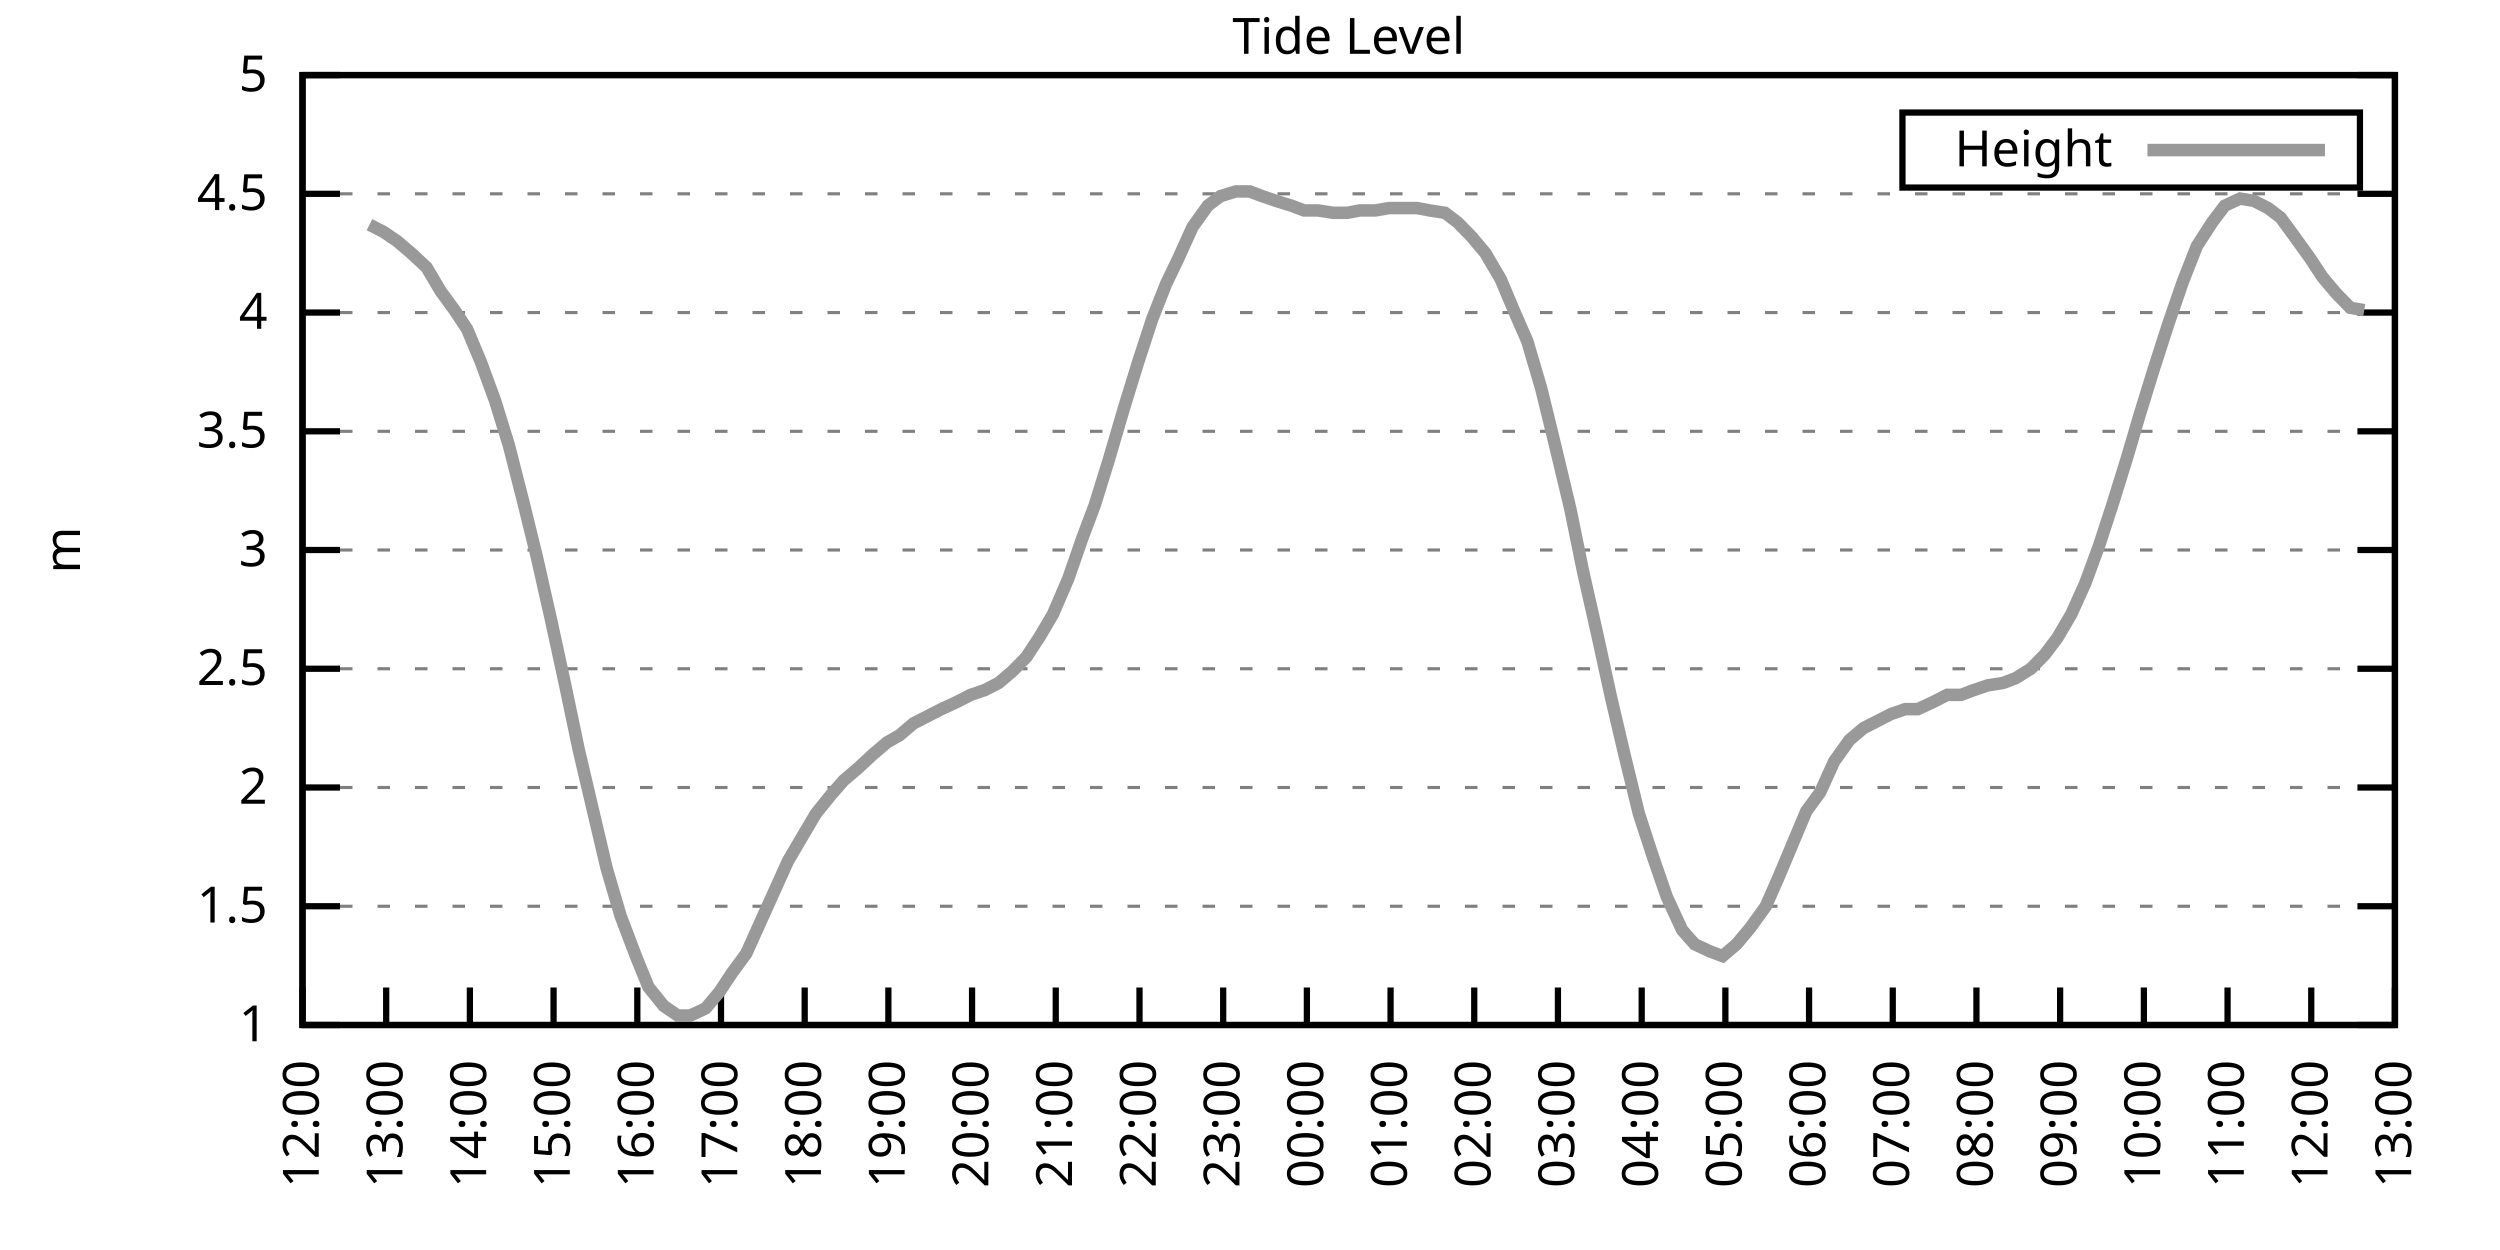
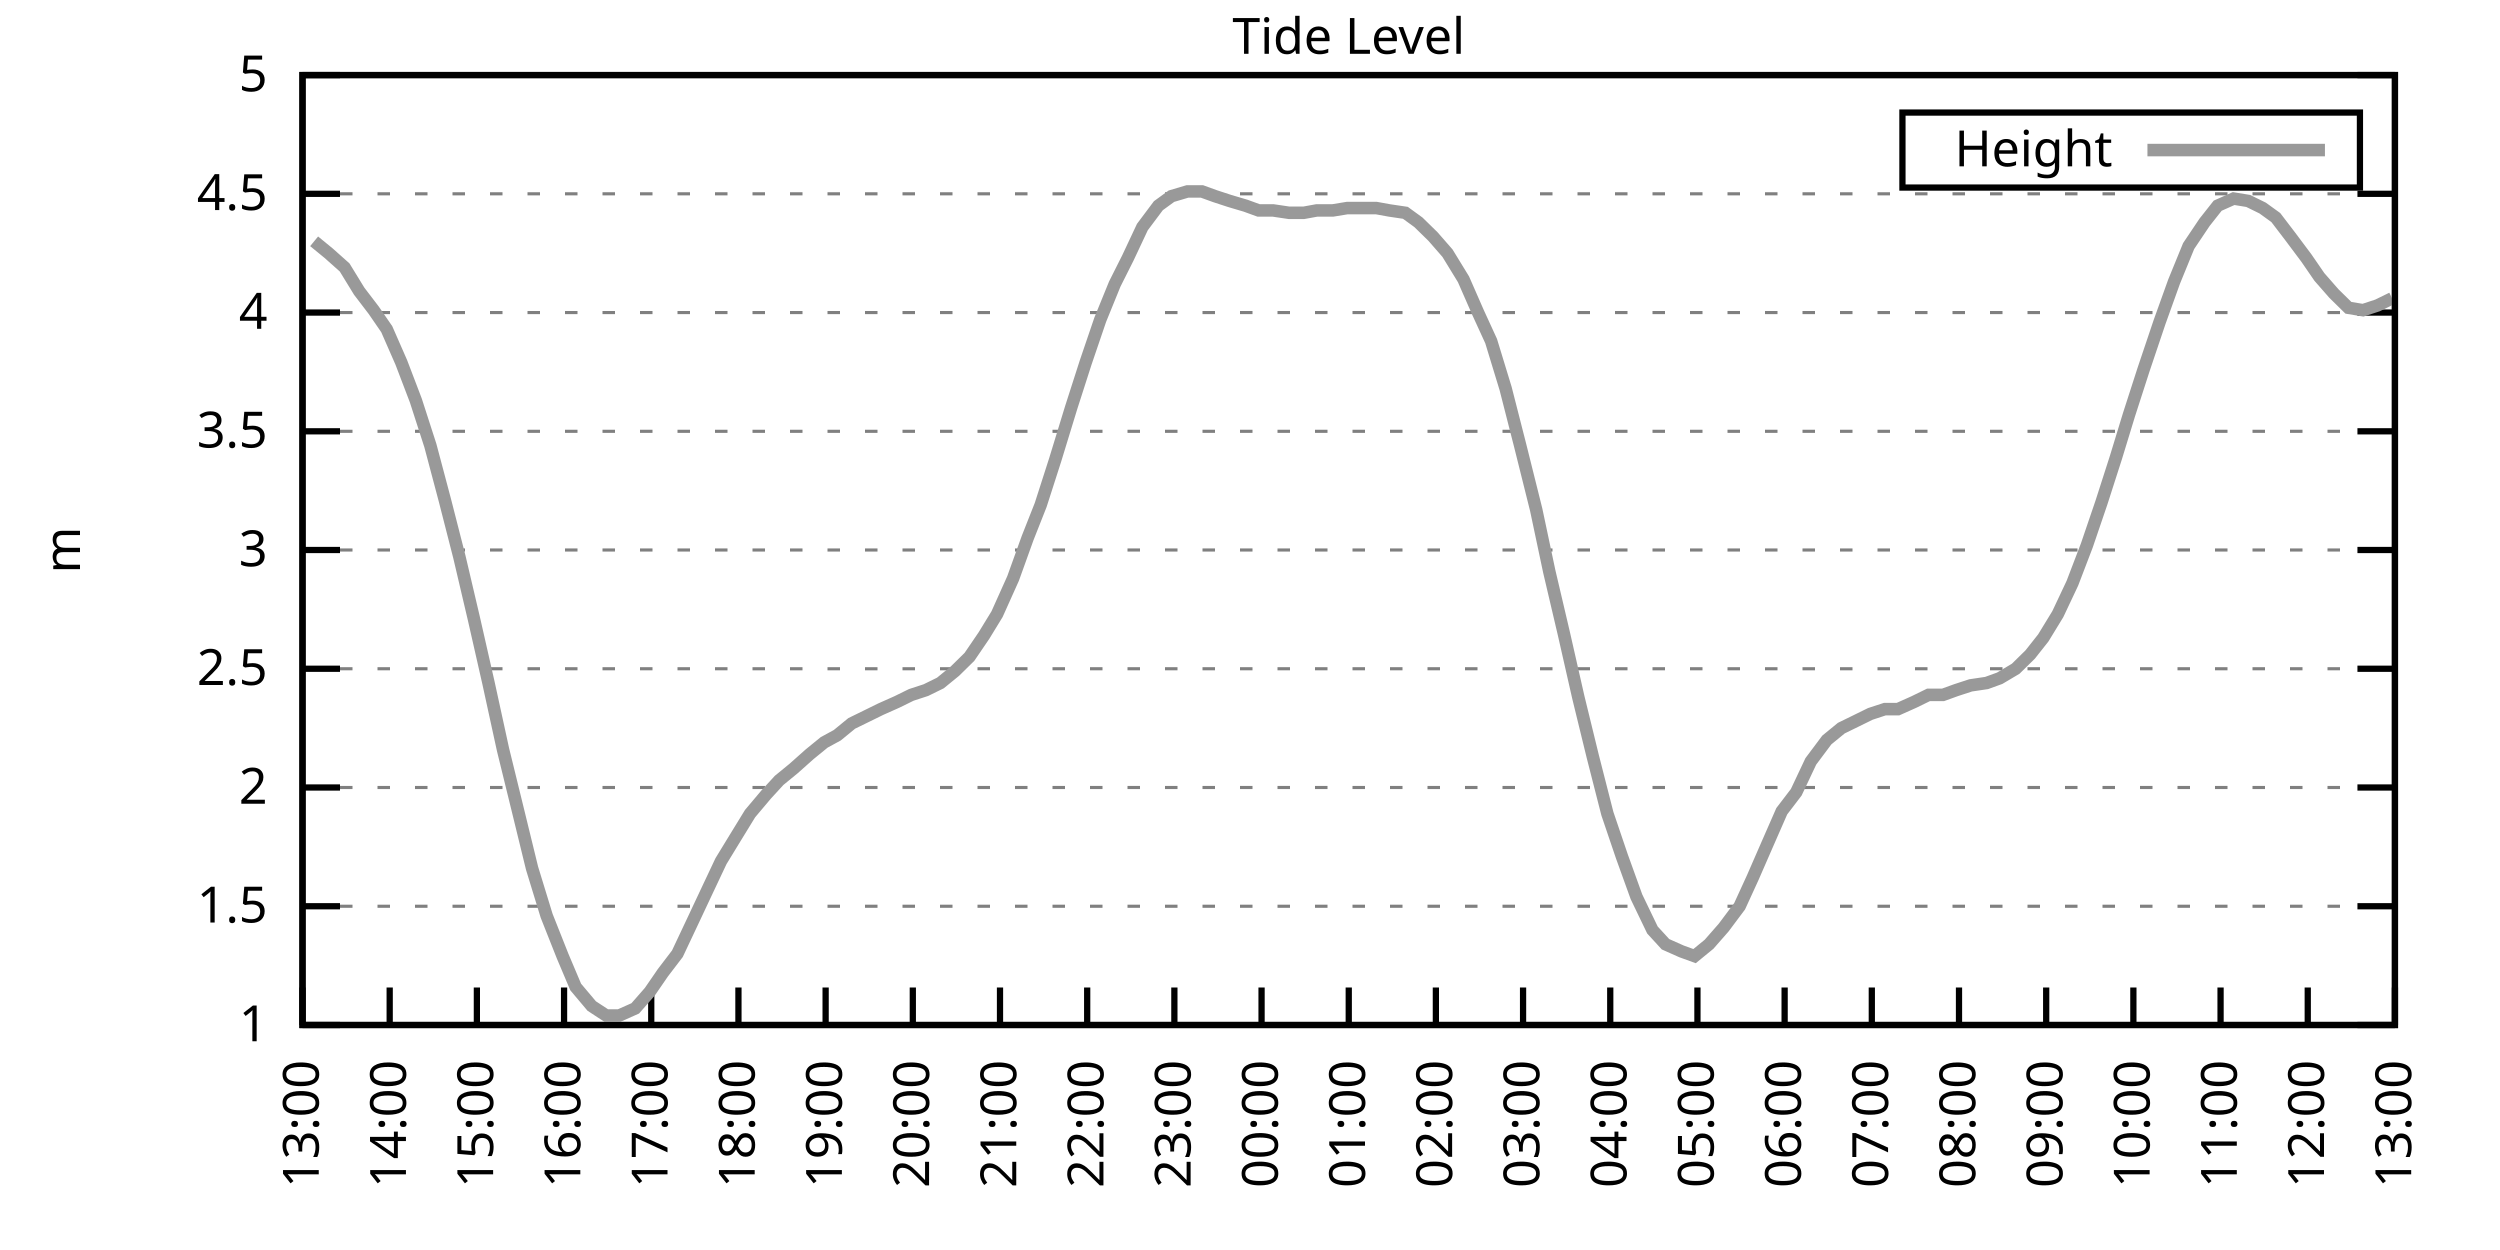
<svg xmlns="http://www.w3.org/2000/svg" xmlns:xlink="http://www.w3.org/1999/xlink" width="400" height="200" viewBox="0 0 400 200">
  <g id="gnuplot_canvas">
    <rect x="0" y="0" width="400" height="200" fill="none" />
    <defs>
      <circle id="gpDot" r="0.5" stroke-width="0.5" stroke="currentColor" />
      <path id="gpPt0" stroke-width="0.333" stroke="currentColor" d="M-1,0 h2 M0,-1 v2" />
      <path id="gpPt1" stroke-width="0.333" stroke="currentColor" d="M-1,-1 L1,1 M1,-1 L-1,1" />
      <path id="gpPt2" stroke-width="0.333" stroke="currentColor" d="M-1,0 L1,0 M0,-1 L0,1 M-1,-1 L1,1 M-1,1 L1,-1" />
      <rect id="gpPt3" stroke-width="0.333" stroke="currentColor" x="-1" y="-1" width="2" height="2" />
      <rect id="gpPt4" stroke-width="0.333" stroke="currentColor" fill="currentColor" x="-1" y="-1" width="2" height="2" />
      <circle id="gpPt5" stroke-width="0.333" stroke="currentColor" cx="0" cy="0" r="1" />
      <use xlink:href="#gpPt5" id="gpPt6" fill="currentColor" stroke="none" />
      <path id="gpPt7" stroke-width="0.333" stroke="currentColor" d="M0,-1.33 L-1.33,0.67 L1.33,0.67 z" />
      <use xlink:href="#gpPt7" id="gpPt8" fill="currentColor" stroke="none" />
      <use xlink:href="#gpPt7" id="gpPt9" stroke="currentColor" transform="rotate(180)" />
      <use xlink:href="#gpPt9" id="gpPt10" fill="currentColor" stroke="none" />
      <use xlink:href="#gpPt3" id="gpPt11" stroke="currentColor" transform="rotate(45)" />
      <use xlink:href="#gpPt11" id="gpPt12" fill="currentColor" stroke="none" />
      <path id="gpPt13" stroke-width="0.333" stroke="currentColor" d="M0,1.330 L1.265,0.411 L0.782,-1.067 L-0.782,-1.076 L-1.265,0.411 z" />
      <use xlink:href="#gpPt13" id="gpPt14" fill="currentColor" stroke="none" />
      <filter id="textbox" filterUnits="objectBoundingBox" x="0" y="0" height="1" width="1">
        <feFlood flood-color="white" flood-opacity="1" result="bgnd" />
        <feComposite in="SourceGraphic" in2="bgnd" operator="atop" />
      </filter>
      <filter id="greybox" filterUnits="objectBoundingBox" x="0" y="0" height="1" width="1">
        <feFlood flood-color="lightgrey" flood-opacity="1" result="grey" />
        <feComposite in="SourceGraphic" in2="grey" operator="atop" />
      </filter>
    </defs>
    <g fill="none" color="white" stroke="currentColor" stroke-width="1.00" stroke-linecap="butt" stroke-linejoin="miter">
</g>
    <g fill="none" color="black" stroke="currentColor" stroke-width="1.00" stroke-linecap="butt" stroke-linejoin="miter">
      <g stroke="none" shape-rendering="crispEdges">
        <polygon fill="rgb(255, 255, 255)" points="48.40,164.00 383.18,164.00 383.18,12.02 48.40,12.02 " />
      </g>
    </g>
    <g fill="none" color="black" stroke="currentColor" stroke-width="1.00" stroke-linecap="butt" stroke-linejoin="miter">
</g>
    <g fill="none" color="black" stroke="black" stroke-width="0.50" stroke-linecap="butt" stroke-linejoin="miter">
</g>
    <g fill="none" color="gray" stroke="currentColor" stroke-width="0.50" stroke-linecap="butt" stroke-linejoin="miter">
      <path stroke="gray" stroke-dasharray="2,4" class="gridline" d="M48.40,164.00 L383.19,164.00  " />
    </g>
    <g fill="none" color="gray" stroke="gray" stroke-width="1.00" stroke-linecap="butt" stroke-linejoin="miter">
</g>
    <g fill="none" color="black" stroke="currentColor" stroke-width="1.00" stroke-linecap="butt" stroke-linejoin="miter">
      <path stroke="black" d="M48.40,164.00 L54.40,164.00 M383.19,164.00 L377.19,164.00  " />
      <g transform="translate(42.80,166.60)" stroke="none" fill="black" font-family="Sans" font-size="8.00" text-anchor="end">
        <text>
          <tspan font-family="Sans"> 1</tspan>
        </text>
      </g>
    </g>
    <g fill="none" color="black" stroke="currentColor" stroke-width="1.00" stroke-linecap="butt" stroke-linejoin="miter">
</g>
    <g fill="none" color="black" stroke="black" stroke-width="0.50" stroke-linecap="butt" stroke-linejoin="miter">
</g>
    <g fill="none" color="gray" stroke="currentColor" stroke-width="0.50" stroke-linecap="butt" stroke-linejoin="miter">
      <path stroke="gray" stroke-dasharray="2,4" class="gridline" d="M48.40,145.00 L383.19,145.00  " />
    </g>
    <g fill="none" color="gray" stroke="gray" stroke-width="1.00" stroke-linecap="butt" stroke-linejoin="miter">
</g>
    <g fill="none" color="black" stroke="currentColor" stroke-width="1.00" stroke-linecap="butt" stroke-linejoin="miter">
      <path stroke="black" d="M48.40,145.00 L54.40,145.00 M383.19,145.00 L377.19,145.00  " />
      <g transform="translate(42.80,147.60)" stroke="none" fill="black" font-family="Sans" font-size="8.00" text-anchor="end">
        <text>
          <tspan font-family="Sans"> 1.5</tspan>
        </text>
      </g>
    </g>
    <g fill="none" color="black" stroke="currentColor" stroke-width="1.00" stroke-linecap="butt" stroke-linejoin="miter">
</g>
    <g fill="none" color="black" stroke="black" stroke-width="0.50" stroke-linecap="butt" stroke-linejoin="miter">
</g>
    <g fill="none" color="gray" stroke="currentColor" stroke-width="0.50" stroke-linecap="butt" stroke-linejoin="miter">
      <path stroke="gray" stroke-dasharray="2,4" class="gridline" d="M48.40,126.00 L383.19,126.00  " />
    </g>
    <g fill="none" color="gray" stroke="gray" stroke-width="1.00" stroke-linecap="butt" stroke-linejoin="miter">
</g>
    <g fill="none" color="black" stroke="currentColor" stroke-width="1.00" stroke-linecap="butt" stroke-linejoin="miter">
      <path stroke="black" d="M48.40,126.00 L54.40,126.00 M383.19,126.00 L377.19,126.00  " />
      <g transform="translate(42.80,128.60)" stroke="none" fill="black" font-family="Sans" font-size="8.00" text-anchor="end">
        <text>
          <tspan font-family="Sans"> 2</tspan>
        </text>
      </g>
    </g>
    <g fill="none" color="black" stroke="currentColor" stroke-width="1.00" stroke-linecap="butt" stroke-linejoin="miter">
</g>
    <g fill="none" color="black" stroke="black" stroke-width="0.50" stroke-linecap="butt" stroke-linejoin="miter">
</g>
    <g fill="none" color="gray" stroke="currentColor" stroke-width="0.50" stroke-linecap="butt" stroke-linejoin="miter">
      <path stroke="gray" stroke-dasharray="2,4" class="gridline" d="M48.40,107.00 L383.19,107.00  " />
    </g>
    <g fill="none" color="gray" stroke="gray" stroke-width="1.00" stroke-linecap="butt" stroke-linejoin="miter">
</g>
    <g fill="none" color="black" stroke="currentColor" stroke-width="1.00" stroke-linecap="butt" stroke-linejoin="miter">
      <path stroke="black" d="M48.40,107.00 L54.40,107.00 M383.19,107.00 L377.19,107.00  " />
      <g transform="translate(42.80,109.60)" stroke="none" fill="black" font-family="Sans" font-size="8.00" text-anchor="end">
        <text>
          <tspan font-family="Sans"> 2.5</tspan>
        </text>
      </g>
    </g>
    <g fill="none" color="black" stroke="currentColor" stroke-width="1.00" stroke-linecap="butt" stroke-linejoin="miter">
</g>
    <g fill="none" color="black" stroke="black" stroke-width="0.50" stroke-linecap="butt" stroke-linejoin="miter">
</g>
    <g fill="none" color="gray" stroke="currentColor" stroke-width="0.50" stroke-linecap="butt" stroke-linejoin="miter">
      <path stroke="gray" stroke-dasharray="2,4" class="gridline" d="M48.40,88.00 L383.19,88.00  " />
    </g>
    <g fill="none" color="gray" stroke="gray" stroke-width="1.00" stroke-linecap="butt" stroke-linejoin="miter">
</g>
    <g fill="none" color="black" stroke="currentColor" stroke-width="1.00" stroke-linecap="butt" stroke-linejoin="miter">
      <path stroke="black" d="M48.40,88.00 L54.40,88.00 M383.19,88.00 L377.19,88.00  " />
      <g transform="translate(42.80,90.60)" stroke="none" fill="black" font-family="Sans" font-size="8.00" text-anchor="end">
        <text>
          <tspan font-family="Sans"> 3</tspan>
        </text>
      </g>
    </g>
    <g fill="none" color="black" stroke="currentColor" stroke-width="1.00" stroke-linecap="butt" stroke-linejoin="miter">
</g>
    <g fill="none" color="black" stroke="black" stroke-width="0.50" stroke-linecap="butt" stroke-linejoin="miter">
</g>
    <g fill="none" color="gray" stroke="currentColor" stroke-width="0.50" stroke-linecap="butt" stroke-linejoin="miter">
      <path stroke="gray" stroke-dasharray="2,4" class="gridline" d="M48.40,69.01 L383.19,69.01  " />
    </g>
    <g fill="none" color="gray" stroke="gray" stroke-width="1.00" stroke-linecap="butt" stroke-linejoin="miter">
</g>
    <g fill="none" color="black" stroke="currentColor" stroke-width="1.00" stroke-linecap="butt" stroke-linejoin="miter">
      <path stroke="black" d="M48.40,69.01 L54.40,69.01 M383.19,69.01 L377.19,69.01  " />
      <g transform="translate(42.80,71.61)" stroke="none" fill="black" font-family="Sans" font-size="8.00" text-anchor="end">
        <text>
          <tspan font-family="Sans"> 3.5</tspan>
        </text>
      </g>
    </g>
    <g fill="none" color="black" stroke="currentColor" stroke-width="1.00" stroke-linecap="butt" stroke-linejoin="miter">
</g>
    <g fill="none" color="black" stroke="black" stroke-width="0.50" stroke-linecap="butt" stroke-linejoin="miter">
</g>
    <g fill="none" color="gray" stroke="currentColor" stroke-width="0.50" stroke-linecap="butt" stroke-linejoin="miter">
      <path stroke="gray" stroke-dasharray="2,4" class="gridline" d="M48.40,50.01 L383.19,50.01  " />
    </g>
    <g fill="none" color="gray" stroke="gray" stroke-width="1.00" stroke-linecap="butt" stroke-linejoin="miter">
</g>
    <g fill="none" color="black" stroke="currentColor" stroke-width="1.00" stroke-linecap="butt" stroke-linejoin="miter">
      <path stroke="black" d="M48.40,50.01 L54.40,50.01 M383.19,50.01 L377.19,50.01  " />
      <g transform="translate(42.80,52.61)" stroke="none" fill="black" font-family="Sans" font-size="8.00" text-anchor="end">
        <text>
          <tspan font-family="Sans"> 4</tspan>
        </text>
      </g>
    </g>
    <g fill="none" color="black" stroke="currentColor" stroke-width="1.00" stroke-linecap="butt" stroke-linejoin="miter">
</g>
    <g fill="none" color="black" stroke="black" stroke-width="0.50" stroke-linecap="butt" stroke-linejoin="miter">
</g>
    <g fill="none" color="gray" stroke="currentColor" stroke-width="0.50" stroke-linecap="butt" stroke-linejoin="miter">
      <path stroke="gray" stroke-dasharray="2,4" class="gridline" d="M48.40,31.01 L383.19,31.01  " />
    </g>
    <g fill="none" color="gray" stroke="gray" stroke-width="1.00" stroke-linecap="butt" stroke-linejoin="miter">
</g>
    <g fill="none" color="black" stroke="currentColor" stroke-width="1.00" stroke-linecap="butt" stroke-linejoin="miter">
      <path stroke="black" d="M48.40,31.01 L54.40,31.01 M383.19,31.01 L377.19,31.01  " />
      <g transform="translate(42.80,33.61)" stroke="none" fill="black" font-family="Sans" font-size="8.00" text-anchor="end">
        <text>
          <tspan font-family="Sans"> 4.5</tspan>
        </text>
      </g>
    </g>
    <g fill="none" color="black" stroke="currentColor" stroke-width="1.00" stroke-linecap="butt" stroke-linejoin="miter">
</g>
    <g fill="none" color="black" stroke="black" stroke-width="0.50" stroke-linecap="butt" stroke-linejoin="miter">
</g>
    <g fill="none" color="gray" stroke="currentColor" stroke-width="0.50" stroke-linecap="butt" stroke-linejoin="miter">
      <path stroke="gray" stroke-dasharray="2,4" class="gridline" d="M48.40,12.01 L383.19,12.01  " />
    </g>
    <g fill="none" color="gray" stroke="gray" stroke-width="1.00" stroke-linecap="butt" stroke-linejoin="miter">
</g>
    <g fill="none" color="black" stroke="currentColor" stroke-width="1.00" stroke-linecap="butt" stroke-linejoin="miter">
      <path stroke="black" d="M48.40,12.01 L54.40,12.01 M383.19,12.01 L377.19,12.01  " />
      <g transform="translate(42.80,14.61)" stroke="none" fill="black" font-family="Sans" font-size="8.00" text-anchor="end">
        <text>
          <tspan font-family="Sans"> 5</tspan>
        </text>
      </g>
    </g>
    <g fill="none" color="black" stroke="currentColor" stroke-width="1.00" stroke-linecap="butt" stroke-linejoin="miter">
      <path stroke="black" d="M48.40,164.00 L48.40,158.00  " />
      <g transform="translate(51.00,169.60) rotate(270.00)" stroke="none" fill="black" font-family="Sans" font-size="8.00" text-anchor="end">
        <text>
-           <tspan font-family="Sans">12:00</tspan>
-         </text>
-       </g>
-     </g>
-     <g fill="none" color="black" stroke="currentColor" stroke-width="1.00" stroke-linecap="butt" stroke-linejoin="miter">
-       <path stroke="black" d="M61.79,164.00 L61.79,158.00  " />
-       <g transform="translate(64.39,169.60) rotate(270.00)" stroke="none" fill="black" font-family="Sans" font-size="8.00" text-anchor="end">
-         <text>
          <tspan font-family="Sans">13:00</tspan>
        </text>
      </g>
    </g>
    <g fill="none" color="black" stroke="currentColor" stroke-width="1.00" stroke-linecap="butt" stroke-linejoin="miter">
-       <path stroke="black" d="M75.18,164.00 L75.18,158.00  " />
-       <g transform="translate(77.78,169.60) rotate(270.00)" stroke="none" fill="black" font-family="Sans" font-size="8.00" text-anchor="end">
+       <path stroke="black" d="M62.35,164.00 L62.35,158.00  " />
+       <g transform="translate(64.95,169.60) rotate(270.00)" stroke="none" fill="black" font-family="Sans" font-size="8.00" text-anchor="end">
        <text>
          <tspan font-family="Sans">14:00</tspan>
        </text>
      </g>
    </g>
    <g fill="none" color="black" stroke="currentColor" stroke-width="1.00" stroke-linecap="butt" stroke-linejoin="miter">
-       <path stroke="black" d="M88.57,164.00 L88.57,158.00  " />
-       <g transform="translate(91.17,169.60) rotate(270.00)" stroke="none" fill="black" font-family="Sans" font-size="8.00" text-anchor="end">
+       <path stroke="black" d="M76.30,164.00 L76.30,158.00  " />
+       <g transform="translate(78.90,169.60) rotate(270.00)" stroke="none" fill="black" font-family="Sans" font-size="8.00" text-anchor="end">
        <text>
          <tspan font-family="Sans">15:00</tspan>
        </text>
      </g>
    </g>
    <g fill="none" color="black" stroke="currentColor" stroke-width="1.00" stroke-linecap="butt" stroke-linejoin="miter">
-       <path stroke="black" d="M101.97,164.00 L101.97,158.00  " />
-       <g transform="translate(104.57,169.60) rotate(270.00)" stroke="none" fill="black" font-family="Sans" font-size="8.00" text-anchor="end">
+       <path stroke="black" d="M90.25,164.00 L90.25,158.00  " />
+       <g transform="translate(92.85,169.60) rotate(270.00)" stroke="none" fill="black" font-family="Sans" font-size="8.00" text-anchor="end">
        <text>
          <tspan font-family="Sans">16:00</tspan>
        </text>
      </g>
    </g>
    <g fill="none" color="black" stroke="currentColor" stroke-width="1.00" stroke-linecap="butt" stroke-linejoin="miter">
-       <path stroke="black" d="M115.36,164.00 L115.36,158.00  " />
-       <g transform="translate(117.96,169.60) rotate(270.00)" stroke="none" fill="black" font-family="Sans" font-size="8.00" text-anchor="end">
+       <path stroke="black" d="M104.20,164.00 L104.20,158.00  " />
+       <g transform="translate(106.80,169.60) rotate(270.00)" stroke="none" fill="black" font-family="Sans" font-size="8.00" text-anchor="end">
        <text>
          <tspan font-family="Sans">17:00</tspan>
        </text>
      </g>
    </g>
    <g fill="none" color="black" stroke="currentColor" stroke-width="1.00" stroke-linecap="butt" stroke-linejoin="miter">
-       <path stroke="black" d="M128.75,164.00 L128.75,158.00  " />
-       <g transform="translate(131.35,169.60) rotate(270.00)" stroke="none" fill="black" font-family="Sans" font-size="8.00" text-anchor="end">
+       <path stroke="black" d="M118.15,164.00 L118.15,158.00  " />
+       <g transform="translate(120.75,169.60) rotate(270.00)" stroke="none" fill="black" font-family="Sans" font-size="8.00" text-anchor="end">
        <text>
          <tspan font-family="Sans">18:00</tspan>
        </text>
      </g>
    </g>
    <g fill="none" color="black" stroke="currentColor" stroke-width="1.00" stroke-linecap="butt" stroke-linejoin="miter">
-       <path stroke="black" d="M142.14,164.00 L142.14,158.00  " />
-       <g transform="translate(144.74,169.60) rotate(270.00)" stroke="none" fill="black" font-family="Sans" font-size="8.00" text-anchor="end">
+       <path stroke="black" d="M132.10,164.00 L132.10,158.00  " />
+       <g transform="translate(134.70,169.60) rotate(270.00)" stroke="none" fill="black" font-family="Sans" font-size="8.00" text-anchor="end">
        <text>
          <tspan font-family="Sans">19:00</tspan>
        </text>
      </g>
    </g>
    <g fill="none" color="black" stroke="currentColor" stroke-width="1.00" stroke-linecap="butt" stroke-linejoin="miter">
-       <path stroke="black" d="M155.53,164.00 L155.53,158.00  " />
-       <g transform="translate(158.13,169.60) rotate(270.00)" stroke="none" fill="black" font-family="Sans" font-size="8.00" text-anchor="end">
+       <path stroke="black" d="M146.05,164.00 L146.05,158.00  " />
+       <g transform="translate(148.65,169.60) rotate(270.00)" stroke="none" fill="black" font-family="Sans" font-size="8.00" text-anchor="end">
        <text>
          <tspan font-family="Sans">20:00</tspan>
        </text>
      </g>
    </g>
    <g fill="none" color="black" stroke="currentColor" stroke-width="1.00" stroke-linecap="butt" stroke-linejoin="miter">
-       <path stroke="black" d="M168.92,164.00 L168.92,158.00  " />
-       <g transform="translate(171.52,169.60) rotate(270.00)" stroke="none" fill="black" font-family="Sans" font-size="8.00" text-anchor="end">
+       <path stroke="black" d="M160.00,164.00 L160.00,158.00  " />
+       <g transform="translate(162.60,169.60) rotate(270.00)" stroke="none" fill="black" font-family="Sans" font-size="8.00" text-anchor="end">
        <text>
          <tspan font-family="Sans">21:00</tspan>
        </text>
      </g>
    </g>
    <g fill="none" color="black" stroke="currentColor" stroke-width="1.00" stroke-linecap="butt" stroke-linejoin="miter">
-       <path stroke="black" d="M182.32,164.00 L182.32,158.00  " />
-       <g transform="translate(184.92,169.60) rotate(270.00)" stroke="none" fill="black" font-family="Sans" font-size="8.00" text-anchor="end">
+       <path stroke="black" d="M173.95,164.00 L173.95,158.00  " />
+       <g transform="translate(176.55,169.60) rotate(270.00)" stroke="none" fill="black" font-family="Sans" font-size="8.00" text-anchor="end">
        <text>
          <tspan font-family="Sans">22:00</tspan>
        </text>
      </g>
    </g>
    <g fill="none" color="black" stroke="currentColor" stroke-width="1.00" stroke-linecap="butt" stroke-linejoin="miter">
-       <path stroke="black" d="M195.71,164.00 L195.71,158.00  " />
-       <g transform="translate(198.31,169.60) rotate(270.00)" stroke="none" fill="black" font-family="Sans" font-size="8.00" text-anchor="end">
+       <path stroke="black" d="M187.90,164.00 L187.90,158.00  " />
+       <g transform="translate(190.50,169.60) rotate(270.00)" stroke="none" fill="black" font-family="Sans" font-size="8.00" text-anchor="end">
        <text>
          <tspan font-family="Sans">23:00</tspan>
        </text>
      </g>
    </g>
    <g fill="none" color="black" stroke="currentColor" stroke-width="1.00" stroke-linecap="butt" stroke-linejoin="miter">
-       <path stroke="black" d="M209.10,164.00 L209.10,158.00  " />
-       <g transform="translate(211.70,169.60) rotate(270.00)" stroke="none" fill="black" font-family="Sans" font-size="8.00" text-anchor="end">
+       <path stroke="black" d="M201.85,164.00 L201.85,158.00  " />
+       <g transform="translate(204.45,169.60) rotate(270.00)" stroke="none" fill="black" font-family="Sans" font-size="8.00" text-anchor="end">
        <text>
          <tspan font-family="Sans">00:00</tspan>
        </text>
      </g>
    </g>
    <g fill="none" color="black" stroke="currentColor" stroke-width="1.00" stroke-linecap="butt" stroke-linejoin="miter">
-       <path stroke="black" d="M222.49,164.00 L222.49,158.00  " />
-       <g transform="translate(225.09,169.60) rotate(270.00)" stroke="none" fill="black" font-family="Sans" font-size="8.00" text-anchor="end">
+       <path stroke="black" d="M215.80,164.00 L215.80,158.00  " />
+       <g transform="translate(218.40,169.60) rotate(270.00)" stroke="none" fill="black" font-family="Sans" font-size="8.00" text-anchor="end">
        <text>
          <tspan font-family="Sans">01:00</tspan>
        </text>
      </g>
    </g>
    <g fill="none" color="black" stroke="currentColor" stroke-width="1.00" stroke-linecap="butt" stroke-linejoin="miter">
-       <path stroke="black" d="M235.88,164.00 L235.88,158.00  " />
-       <g transform="translate(238.48,169.60) rotate(270.00)" stroke="none" fill="black" font-family="Sans" font-size="8.00" text-anchor="end">
+       <path stroke="black" d="M229.74,164.00 L229.74,158.00  " />
+       <g transform="translate(232.34,169.60) rotate(270.00)" stroke="none" fill="black" font-family="Sans" font-size="8.00" text-anchor="end">
        <text>
          <tspan font-family="Sans">02:00</tspan>
        </text>
      </g>
    </g>
    <g fill="none" color="black" stroke="currentColor" stroke-width="1.00" stroke-linecap="butt" stroke-linejoin="miter">
-       <path stroke="black" d="M249.27,164.00 L249.27,158.00  " />
-       <g transform="translate(251.87,169.60) rotate(270.00)" stroke="none" fill="black" font-family="Sans" font-size="8.00" text-anchor="end">
+       <path stroke="black" d="M243.69,164.00 L243.69,158.00  " />
+       <g transform="translate(246.29,169.60) rotate(270.00)" stroke="none" fill="black" font-family="Sans" font-size="8.00" text-anchor="end">
        <text>
          <tspan font-family="Sans">03:00</tspan>
        </text>
      </g>
    </g>
    <g fill="none" color="black" stroke="currentColor" stroke-width="1.00" stroke-linecap="butt" stroke-linejoin="miter">
-       <path stroke="black" d="M262.67,164.00 L262.67,158.00  " />
-       <g transform="translate(265.27,169.60) rotate(270.00)" stroke="none" fill="black" font-family="Sans" font-size="8.00" text-anchor="end">
+       <path stroke="black" d="M257.64,164.00 L257.64,158.00  " />
+       <g transform="translate(260.24,169.60) rotate(270.00)" stroke="none" fill="black" font-family="Sans" font-size="8.00" text-anchor="end">
        <text>
          <tspan font-family="Sans">04:00</tspan>
        </text>
      </g>
    </g>
    <g fill="none" color="black" stroke="currentColor" stroke-width="1.00" stroke-linecap="butt" stroke-linejoin="miter">
-       <path stroke="black" d="M276.06,164.00 L276.06,158.00  " />
-       <g transform="translate(278.66,169.60) rotate(270.00)" stroke="none" fill="black" font-family="Sans" font-size="8.00" text-anchor="end">
+       <path stroke="black" d="M271.59,164.00 L271.59,158.00  " />
+       <g transform="translate(274.19,169.60) rotate(270.00)" stroke="none" fill="black" font-family="Sans" font-size="8.00" text-anchor="end">
        <text>
          <tspan font-family="Sans">05:00</tspan>
        </text>
      </g>
    </g>
    <g fill="none" color="black" stroke="currentColor" stroke-width="1.00" stroke-linecap="butt" stroke-linejoin="miter">
-       <path stroke="black" d="M289.45,164.00 L289.45,158.00  " />
-       <g transform="translate(292.05,169.60) rotate(270.00)" stroke="none" fill="black" font-family="Sans" font-size="8.00" text-anchor="end">
+       <path stroke="black" d="M285.54,164.00 L285.54,158.00  " />
+       <g transform="translate(288.14,169.60) rotate(270.00)" stroke="none" fill="black" font-family="Sans" font-size="8.00" text-anchor="end">
        <text>
          <tspan font-family="Sans">06:00</tspan>
        </text>
      </g>
    </g>
    <g fill="none" color="black" stroke="currentColor" stroke-width="1.00" stroke-linecap="butt" stroke-linejoin="miter">
-       <path stroke="black" d="M302.84,164.00 L302.84,158.00  " />
-       <g transform="translate(305.44,169.60) rotate(270.00)" stroke="none" fill="black" font-family="Sans" font-size="8.00" text-anchor="end">
+       <path stroke="black" d="M299.49,164.00 L299.49,158.00  " />
+       <g transform="translate(302.09,169.60) rotate(270.00)" stroke="none" fill="black" font-family="Sans" font-size="8.00" text-anchor="end">
        <text>
          <tspan font-family="Sans">07:00</tspan>
        </text>
      </g>
    </g>
    <g fill="none" color="black" stroke="currentColor" stroke-width="1.00" stroke-linecap="butt" stroke-linejoin="miter">
-       <path stroke="black" d="M316.23,164.00 L316.23,158.00  " />
-       <g transform="translate(318.83,169.60) rotate(270.00)" stroke="none" fill="black" font-family="Sans" font-size="8.00" text-anchor="end">
+       <path stroke="black" d="M313.44,164.00 L313.44,158.00  " />
+       <g transform="translate(316.04,169.60) rotate(270.00)" stroke="none" fill="black" font-family="Sans" font-size="8.00" text-anchor="end">
        <text>
          <tspan font-family="Sans">08:00</tspan>
        </text>
      </g>
    </g>
    <g fill="none" color="black" stroke="currentColor" stroke-width="1.00" stroke-linecap="butt" stroke-linejoin="miter">
-       <path stroke="black" d="M329.62,164.00 L329.62,158.00  " />
-       <g transform="translate(332.22,169.60) rotate(270.00)" stroke="none" fill="black" font-family="Sans" font-size="8.00" text-anchor="end">
+       <path stroke="black" d="M327.39,164.00 L327.39,158.00  " />
+       <g transform="translate(329.99,169.60) rotate(270.00)" stroke="none" fill="black" font-family="Sans" font-size="8.00" text-anchor="end">
        <text>
          <tspan font-family="Sans">09:00</tspan>
        </text>
      </g>
    </g>
    <g fill="none" color="black" stroke="currentColor" stroke-width="1.00" stroke-linecap="butt" stroke-linejoin="miter">
-       <path stroke="black" d="M343.02,164.00 L343.02,158.00  " />
-       <g transform="translate(345.62,169.60) rotate(270.00)" stroke="none" fill="black" font-family="Sans" font-size="8.00" text-anchor="end">
+       <path stroke="black" d="M341.34,164.00 L341.34,158.00  " />
+       <g transform="translate(343.94,169.60) rotate(270.00)" stroke="none" fill="black" font-family="Sans" font-size="8.00" text-anchor="end">
        <text>
          <tspan font-family="Sans">10:00</tspan>
        </text>
      </g>
    </g>
    <g fill="none" color="black" stroke="currentColor" stroke-width="1.00" stroke-linecap="butt" stroke-linejoin="miter">
-       <path stroke="black" d="M356.41,164.00 L356.41,158.00  " />
-       <g transform="translate(359.01,169.60) rotate(270.00)" stroke="none" fill="black" font-family="Sans" font-size="8.00" text-anchor="end">
+       <path stroke="black" d="M355.29,164.00 L355.29,158.00  " />
+       <g transform="translate(357.89,169.60) rotate(270.00)" stroke="none" fill="black" font-family="Sans" font-size="8.00" text-anchor="end">
        <text>
          <tspan font-family="Sans">11:00</tspan>
        </text>
      </g>
    </g>
    <g fill="none" color="black" stroke="currentColor" stroke-width="1.00" stroke-linecap="butt" stroke-linejoin="miter">
-       <path stroke="black" d="M369.80,164.00 L369.80,158.00  " />
-       <g transform="translate(372.40,169.60) rotate(270.00)" stroke="none" fill="black" font-family="Sans" font-size="8.00" text-anchor="end">
+       <path stroke="black" d="M369.24,164.00 L369.24,158.00  " />
+       <g transform="translate(371.84,169.60) rotate(270.00)" stroke="none" fill="black" font-family="Sans" font-size="8.00" text-anchor="end">
        <text>
          <tspan font-family="Sans">12:00</tspan>
        </text>
      </g>
    </g>
    <g fill="none" color="black" stroke="currentColor" stroke-width="1.00" stroke-linecap="butt" stroke-linejoin="miter">
      <path stroke="black" d="M383.19,164.00 L383.19,158.00  " />
      <g transform="translate(385.79,169.60) rotate(270.00)" stroke="none" fill="black" font-family="Sans" font-size="8.00" text-anchor="end">
        <text>
          <tspan font-family="Sans">13:00</tspan>
        </text>
      </g>
    </g>
    <g fill="none" color="black" stroke="currentColor" stroke-width="1.00" stroke-linecap="butt" stroke-linejoin="miter">
</g>
    <g fill="none" color="black" stroke="currentColor" stroke-width="1.00" stroke-linecap="butt" stroke-linejoin="miter">
      <path stroke="black" d="M48.40,12.01 L48.40,164.00 L383.19,164.00 L383.19,12.01 L48.40,12.01 Z  " />
    </g>
    <g fill="none" color="black" stroke="currentColor" stroke-width="1.00" stroke-linecap="butt" stroke-linejoin="miter">
</g>
    <g fill="none" color="black" stroke="currentColor" stroke-width="1.00" stroke-linecap="butt" stroke-linejoin="miter">
      <path stroke="black" d="M304.39,30.01 L304.39,18.01 L377.59,18.01 L377.59,30.01 L304.39,30.01 Z  " />
    </g>
    <g id="Tide_level_plot_1">
      <g fill="none" color="white" stroke="black" stroke-width="2.00" stroke-linecap="butt" stroke-linejoin="miter">
</g>
      <g fill="none" color="black" stroke="currentColor" stroke-width="2.00" stroke-linecap="butt" stroke-linejoin="miter">
        <g transform="translate(337.99,26.61)" stroke="none" fill="black" font-family="Sans" font-size="8.00" text-anchor="end">
          <text>
            <tspan font-family="Sans">Height</tspan>
          </text>
        </g>
      </g>
      <g fill="none" color="black" stroke="currentColor" stroke-width="2.00" stroke-linecap="butt" stroke-linejoin="miter">
-         <path stroke="rgb(153, 153, 153)" d="M343.59,24.01 L371.99,24.01 M59.11,35.95 L61.35,37.09 L63.58,38.61 L65.81,40.51 L68.26,42.79 L70.50,46.59   L72.73,49.63 L74.74,52.67 L76.97,57.99 L79.20,64.07 L81.43,71.29 L83.66,80.03 L85.90,89.14 L88.13,99.02   L90.36,109.28 L92.59,119.92 L94.82,129.42 L97.06,138.92 L99.29,146.52 L101.74,152.98 L103.75,157.92 L106.21,160.96   L108.44,162.48 L110.45,162.48 L112.90,161.34 L115.13,158.68 L117.14,155.64 L119.38,152.60 L121.61,147.66 L123.84,142.72   L126.07,137.78 L128.30,133.98 L130.54,130.18 L132.99,127.14 L135.00,124.86 L137.23,122.96 L139.69,120.68 L141.92,118.78   L143.93,117.64 L146.16,115.74 L148.39,114.60 L150.62,113.46 L153.08,112.32 L155.31,111.18 L157.54,110.42 L159.77,109.28   L162.01,107.38 L164.24,105.10 L166.47,101.68 L168.48,98.26 L170.93,92.56 L173.17,86.11 L175.17,80.79 L177.41,73.57   L179.86,65.21 L182.09,57.99 L184.32,51.15 L186.56,45.45 L188.57,41.27 L190.80,36.33 L193.25,32.91 L195.26,31.39   L197.72,30.63 L199.95,30.63 L201.96,31.39 L204.19,32.15 L206.64,32.91 L208.65,33.67 L210.88,33.67 L213.34,34.05   L215.57,34.05 L217.58,33.67 L220.04,33.67 L222.27,33.29 L224.28,33.29 L226.73,33.29 L228.74,33.67 L231.20,34.05   L233.20,35.57 L235.44,37.85 L237.67,40.51 L240.12,44.69 L242.36,50.01 L244.36,54.57 L246.60,62.17 L248.83,71.29   L251.28,81.55 L253.29,91.42 L255.52,101.30 L257.76,111.56 L259.99,121.06 L262.22,130.18 L264.45,137.02 L266.68,143.48   L269.14,148.80 L271.15,151.08 L273.60,152.22 L275.61,152.98 L277.84,151.08 L280.07,148.42 L282.53,145.00 L284.54,140.44   L286.77,135.12 L289.00,129.80 L291.23,126.76 L293.47,121.82 L295.92,118.40 L298.15,116.50 L300.39,115.36 L302.62,114.22   L304.85,113.46 L306.86,113.46 L309.31,112.32 L311.54,111.18 L313.78,111.18 L315.79,110.42 L318.02,109.66 L320.47,109.28   L322.48,108.52 L324.94,107.00 L327.17,104.72 L329.18,102.06 L331.41,98.26 L333.64,93.32 L335.87,87.25 L338.10,80.41   L340.34,73.19 L342.35,66.35 L344.58,59.13 L347.03,51.53 L349.26,45.07 L351.50,39.37 L353.95,35.57 L355.96,32.91   L358.42,31.77 L360.65,32.15 L362.88,33.29 L364.89,34.81 L367.12,37.85 L369.58,41.27 L371.58,44.31 L373.82,46.97   L376.05,49.25 L378.28,49.63  " />
+         <path stroke="rgb(153, 153, 153)" d="M343.59,24.01 L371.99,24.01 M50.26,38.61 L52.58,40.51 L55.14,42.79 L57.47,46.59 L59.79,49.63 L61.88,52.67   L64.21,57.99 L66.53,64.07 L68.86,71.29 L71.18,80.03 L73.51,89.14 L75.83,99.02 L78.16,109.28 L80.48,119.92   L82.81,129.42 L85.13,138.92 L87.46,146.52 L90.02,152.98 L92.11,157.92 L94.67,160.96 L96.99,162.48 L99.08,162.48   L101.64,161.34 L103.97,158.68 L106.06,155.64 L108.38,152.60 L110.71,147.66 L113.03,142.72 L115.36,137.78 L117.68,133.98   L120.01,130.18 L122.57,127.14 L124.66,124.86 L126.98,122.96 L129.54,120.68 L131.87,118.78 L133.96,117.64 L136.28,115.74   L138.61,114.60 L140.93,113.46 L143.49,112.32 L145.81,111.18 L148.14,110.42 L150.46,109.28 L152.79,107.38 L155.11,105.10   L157.44,101.68 L159.53,98.26 L162.09,92.56 L164.41,86.11 L166.51,80.79 L168.83,73.57 L171.39,65.21 L173.71,57.99   L176.04,51.15 L178.36,45.45 L180.46,41.27 L182.78,36.33 L185.34,32.91 L187.43,31.39 L189.99,30.63 L192.31,30.63   L194.41,31.39 L196.73,32.15 L199.29,32.91 L201.38,33.67 L203.71,33.67 L206.26,34.05 L208.59,34.05 L210.68,33.67   L213.24,33.67 L215.56,33.29 L217.65,33.29 L220.21,33.29 L222.30,33.67 L224.86,34.05 L226.95,35.57 L229.28,37.85   L231.60,40.51 L234.16,44.69 L236.49,50.01 L238.58,54.57 L240.90,62.17 L243.23,71.29 L245.79,81.55 L247.88,91.42   L250.20,101.30 L252.53,111.56 L254.85,121.06 L257.18,130.18 L259.50,137.02 L261.83,143.48 L264.39,148.80 L266.48,151.08   L269.04,152.22 L271.13,152.98 L273.45,151.08 L275.78,148.42 L278.34,145.00 L280.43,140.44 L282.75,135.12 L285.08,129.80   L287.40,126.76 L289.73,121.82 L292.29,118.40 L294.61,116.50 L296.94,115.36 L299.26,114.22 L301.58,113.46 L303.68,113.46   L306.23,112.32 L308.56,111.18 L310.88,111.18 L312.98,110.42 L315.30,109.66 L317.86,109.28 L319.95,108.52 L322.51,107.00   L324.83,104.72 L326.93,102.06 L329.25,98.26 L331.58,93.32 L333.90,87.25 L336.23,80.41 L338.55,73.19 L340.64,66.35   L342.97,59.13 L345.53,51.53 L347.85,45.07 L350.18,39.37 L352.73,35.57 L354.83,32.91 L357.38,31.77 L359.71,32.15   L362.03,33.29 L364.13,34.81 L366.45,37.85 L369.01,41.27 L371.10,44.31 L373.43,46.97 L375.75,49.25 L378.08,49.63   L380.40,48.87 L382.73,47.73  " />
      </g>
    </g>
    <g fill="none" color="black" stroke="currentColor" stroke-width="2.00" stroke-linecap="butt" stroke-linejoin="miter">
</g>
    <g fill="none" color="black" stroke="black" stroke-width="1.00" stroke-linecap="butt" stroke-linejoin="miter">
</g>
    <g fill="none" color="black" stroke="currentColor" stroke-width="1.00" stroke-linecap="butt" stroke-linejoin="miter">
      <path stroke="black" d="M48.40,12.01 L48.40,164.00 L383.19,164.00 L383.19,12.01 L48.40,12.01 Z  " />
      <g transform="translate(12.80,88.01) rotate(270.00)" stroke="none" fill="black" font-family="Sans" font-size="8.00" text-anchor="middle">
        <text>
          <tspan font-family="Sans">m</tspan>
        </text>
      </g>
    </g>
    <g fill="none" color="black" stroke="currentColor" stroke-width="1.00" stroke-linecap="butt" stroke-linejoin="miter">
</g>
    <g fill="none" color="black" stroke="currentColor" stroke-width="1.00" stroke-linecap="butt" stroke-linejoin="miter">
      <g transform="translate(215.79,8.61)" stroke="none" fill="black" font-family="Sans" font-size="8.00" text-anchor="middle">
        <text>
          <tspan font-family="Sans">Tide Level</tspan>
        </text>
      </g>
    </g>
    <g fill="none" color="black" stroke="currentColor" stroke-width="1.00" stroke-linecap="butt" stroke-linejoin="miter">
</g>
  </g>
</svg>
